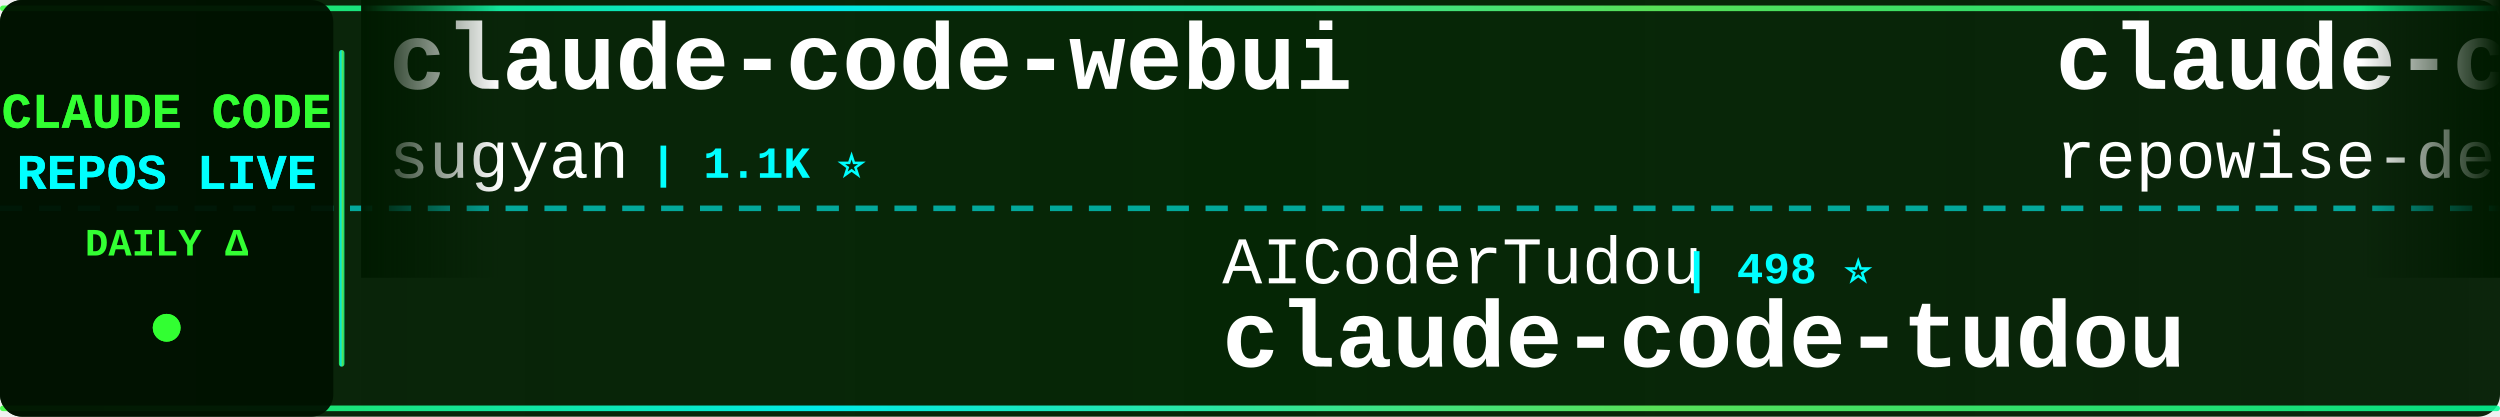
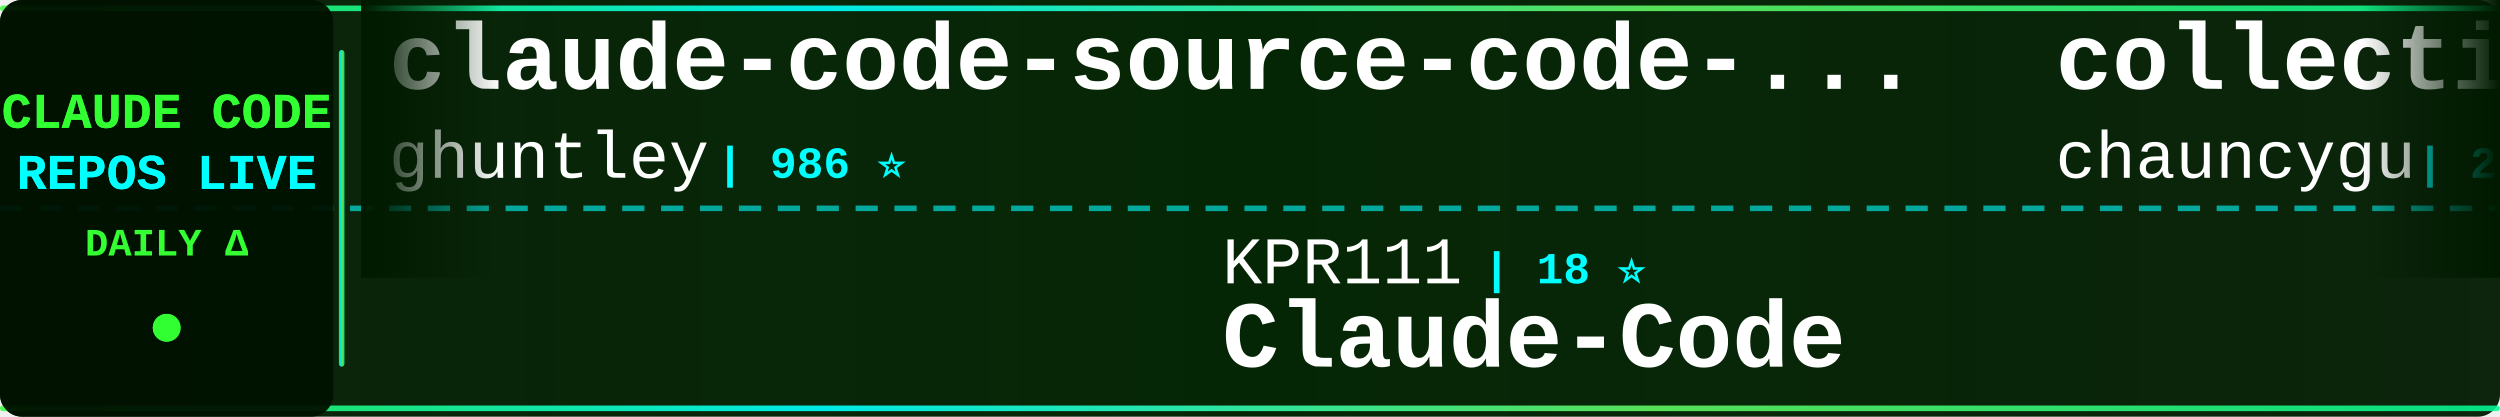
<svg xmlns="http://www.w3.org/2000/svg" width="900" height="150">
  <defs>
    <linearGradient id="tickerBg" x1="0%" y1="0%" x2="100%" y2="0%">
      <stop offset="0%" style="stop-color:#001a00;stop-opacity:0.95" />
      <stop offset="50%" style="stop-color:#002200;stop-opacity:0.98" />
      <stop offset="100%" style="stop-color:#001a00;stop-opacity:0.95" />
    </linearGradient>
    <linearGradient id="borderGrad" x1="0%" y1="0%" x2="100%" y2="0%">
      <stop offset="0%" style="stop-color:#33ff33;stop-opacity:0.85">
        <animate attributeName="stop-opacity" values="0.85;1;0.85" dur="2s" repeatCount="indefinite" />
      </stop>
      <stop offset="33%" style="stop-color:#00ffff;stop-opacity:0.9">
        <animate attributeName="stop-opacity" values="0.9;1;0.9" dur="2.2s" repeatCount="indefinite" />
      </stop>
      <stop offset="66%" style="stop-color:#66ff66;stop-opacity:0.85">
        <animate attributeName="stop-opacity" values="0.85;1;0.85" dur="1.8s" repeatCount="indefinite" />
      </stop>
      <stop offset="100%" style="stop-color:#00ff99;stop-opacity:0.85">
        <animate attributeName="stop-opacity" values="0.85;1;0.85" dur="2s" repeatCount="indefinite" />
      </stop>
    </linearGradient>
    <filter id="textGlow">
      <feGaussianBlur stdDeviation="0.1" result="coloredBlur" />
      <feMerge>
        <feMergeNode in="coloredBlur" />
        <feMergeNode in="SourceGraphic" />
      </feMerge>
    </filter>
    <filter id="metricGlow">
      <feGaussianBlur stdDeviation="0.2" result="coloredBlur" />
      <feMerge>
        <feMergeNode in="coloredBlur" />
        <feMergeNode in="SourceGraphic" />
      </feMerge>
    </filter>
    <linearGradient id="leftFade" x1="0%" y1="0%" x2="100%" y2="0%">
      <stop offset="0%" style="stop-color:#001a00;stop-opacity:1" />
      <stop offset="100%" style="stop-color:#001a00;stop-opacity:0" />
    </linearGradient>
    <linearGradient id="rightFade" x1="0%" y1="0%" x2="100%" y2="0%">
      <stop offset="0%" style="stop-color:#001a00;stop-opacity:0" />
      <stop offset="100%" style="stop-color:#001a00;stop-opacity:1" />
    </linearGradient>
  </defs>
  <rect width="900" height="150" fill="url(#tickerBg)" rx="8" />
  <rect x="0" y="2" width="900" height="2" fill="url(#borderGrad)" rx="1" />
  <rect x="0" y="146" width="900" height="2" fill="url(#borderGrad)" rx="1" />
  <line x1="0" y1="75" x2="900" y2="75" stroke="#00ffff" stroke-width="2" stroke-dasharray="8 6" opacity="0.6" />
  <rect x="0" y="0" width="120" height="150" fill="#001100" opacity="0.95" rx="8" />
  <text x="60" y="46" font-family="'Courier New', monospace" font-size="18" font-weight="bold" fill="#33ff33" text-anchor="middle" filter="url(#textGlow)">
    CLAUDE CODE
  </text>
  <text x="60" y="68" font-family="'Courier New', monospace" font-size="18" font-weight="bold" fill="#00ffff" text-anchor="middle" filter="url(#textGlow)">
    REPOS LIVE
  </text>
  <text x="60" y="92" font-family="'Courier New', monospace" font-size="14" font-weight="bold" fill="#33ff33" text-anchor="middle">
    DAILY Δ
  </text>
  <circle cx="60" cy="118" r="5" fill="#33ff33" filter="url(#metricGlow)">
    <animate attributeName="r" values="4;6;4" dur="1.5s" repeatCount="indefinite" />
    <animate attributeName="opacity" values="0.6;1;0.6" dur="1.5s" repeatCount="indefinite" />
  </circle>
  <rect x="122" y="18" width="2" height="114" fill="url(#borderGrad)" rx="1" />
  <clipPath id="tickerClip">
    <rect x="130" y="0" width="770" height="150" />
  </clipPath>
  <g clip-path="url(#tickerClip)">
    <g id="tickerItems">
      <animateTransform attributeName="transform" attributeType="XML" type="translate" from="0 0" to="-3000 0" dur="54s" repeatCount="indefinite" />
      <g transform="translate(0, 0)">
-         <text x="140" y="32" font-family="'Courier New', monospace" font-size="34" font-weight="bold" fill="#ffffff">claude-code-webui</text>
-         <text x="140" y="64" font-family="'Courier New', monospace" font-size="24" font-weight="normal" fill="#ffffff" opacity="1.0">sugyan</text>
-         <text x="234" y="64" font-family="'Courier New', monospace" font-size="16" font-weight="bold" fill="#00ffff"> | 1.1K ⭐</text>
+         <text x="140" y="32" font-family="'Courier New', monospace" font-size="34" font-weight="bold" fill="#ffffff">claude-code-source-code-...</text>
+         <text x="140" y="64" font-family="'Courier New', monospace" font-size="24" font-weight="normal" fill="#ffffff" opacity="1.0">ghuntley</text>
+         <text x="258" y="64" font-family="'Courier New', monospace" font-size="16" font-weight="bold" fill="#00ffff"> | 986 ⭐</text>
      </g>
      <g transform="translate(300, 0)">
-         <text x="140" y="102" font-family="'Courier New', monospace" font-size="24" font-weight="normal" fill="#ffffff" opacity="1.0">AICoderTudou</text>
-         <text x="306" y="102" font-family="'Courier New', monospace" font-size="16" font-weight="bold" fill="#00ffff"> | 498 ⭐</text>
-         <text x="140" y="132" font-family="'Courier New', monospace" font-size="34" font-weight="bold" fill="#ffffff">claude-code-tudou</text>
+         <text x="140" y="102" font-family="'Courier New', monospace" font-size="24" font-weight="normal" fill="#ffffff" opacity="1.0">KPR111</text>
+         <text x="234" y="102" font-family="'Courier New', monospace" font-size="16" font-weight="bold" fill="#00ffff"> | 18 ⭐</text>
+         <text x="140" y="132" font-family="'Courier New', monospace" font-size="34" font-weight="bold" fill="#ffffff">Claude-Code</text>
      </g>
      <g transform="translate(600, 0)">
-         <text x="140" y="32" font-family="'Courier New', monospace" font-size="34" font-weight="bold" fill="#ffffff">claude-code-prompts</text>
-         <text x="140" y="64" font-family="'Courier New', monospace" font-size="24" font-weight="normal" fill="#ffffff" opacity="1.0">repowise-dev</text>
-         <text x="306" y="64" font-family="'Courier New', monospace" font-size="16" font-weight="bold" fill="#00ffff"> | 1.1K ⭐ +1</text>
+         <text x="140" y="32" font-family="'Courier New', monospace" font-size="34" font-weight="bold" fill="#ffffff">collection-claude-code-s...</text>
+         <text x="140" y="64" font-family="'Courier New', monospace" font-size="24" font-weight="normal" fill="#ffffff" opacity="1.0">chauncygu</text>
+         <text x="270" y="64" font-family="'Courier New', monospace" font-size="16" font-weight="bold" fill="#00ffff"> | 2.7K ⭐ +8</text>
      </g>
      <g transform="translate(900, 0)">
-         <text x="140" y="102" font-family="'Courier New', monospace" font-size="24" font-weight="normal" fill="#ffffff" opacity="1.0">ChinaSiro</text>
-         <text x="270" y="102" font-family="'Courier New', monospace" font-size="16" font-weight="bold" fill="#00ffff"> | 9.5K ⭐ +9</text>
+         <text x="140" y="102" font-family="'Courier New', monospace" font-size="24" font-weight="normal" fill="#ffffff" opacity="1.0">SeemSeam</text>
+         <text x="258" y="102" font-family="'Courier New', monospace" font-size="16" font-weight="bold" fill="#00ffff"> | 3.2K ⭐ +10</text>
+         <text x="140" y="132" font-family="'Courier New', monospace" font-size="34" font-weight="bold" fill="#ffffff">claude_codex_bridge</text>
+       </g>
+       <g transform="translate(1200, 0)">
+         <text x="140" y="32" font-family="'Courier New', monospace" font-size="34" font-weight="bold" fill="#ffffff">claude-code-harness</text>
+         <text x="140" y="64" font-family="'Courier New', monospace" font-size="24" font-weight="normal" fill="#ffffff" opacity="1.0">Chachamaru127</text>
+         <text x="318" y="64" font-family="'Courier New', monospace" font-size="16" font-weight="bold" fill="#00ffff"> | 2.9K ⭐ +3</text>
+       </g>
+       <g transform="translate(1500, 0)">
+         <text x="140" y="102" font-family="'Courier New', monospace" font-size="24" font-weight="normal" fill="#ffffff" opacity="1.0">disler</text>
+         <text x="234" y="102" font-family="'Courier New', monospace" font-size="16" font-weight="bold" fill="#00ffff"> | 1.4K ⭐ +3</text>
+         <text x="140" y="132" font-family="'Courier New', monospace" font-size="34" font-weight="bold" fill="#ffffff">pi-vs-claude-code</text>
+       </g>
+       <g transform="translate(1800, 0)">
+         <text x="140" y="32" font-family="'Courier New', monospace" font-size="34" font-weight="bold" fill="#ffffff">claude-code-infrastructu...</text>
+         <text x="140" y="64" font-family="'Courier New', monospace" font-size="24" font-weight="normal" fill="#ffffff" opacity="1.0">diet103</text>
+         <text x="246" y="64" font-family="'Courier New', monospace" font-size="16" font-weight="bold" fill="#00ffff"> | 9.7K ⭐ +2</text>
+       </g>
+       <g transform="translate(2100, 0)">
+         <text x="140" y="102" font-family="'Courier New', monospace" font-size="24" font-weight="normal" fill="#ffffff" opacity="1.0">Alishahryar1</text>
+         <text x="306" y="102" font-family="'Courier New', monospace" font-size="16" font-weight="bold" fill="#00ffff"> | 37.9K ⭐ +162</text>
+         <text x="140" y="132" font-family="'Courier New', monospace" font-size="34" font-weight="bold" fill="#ffffff">free-claude-code</text>
+       </g>
+       <g transform="translate(2400, 0)">
+         <text x="140" y="32" font-family="'Courier New', monospace" font-size="34" font-weight="bold" fill="#ffffff">claude-code-source-code</text>
+         <text x="140" y="64" font-family="'Courier New', monospace" font-size="24" font-weight="normal" fill="#ffffff" opacity="1.0">777genius</text>
+         <text x="270" y="64" font-family="'Courier New', monospace" font-size="16" font-weight="bold" fill="#00ffff"> | 918 ⭐ +1</text>
+       </g>
+       <g transform="translate(2700, 0)">
+         <text x="140" y="102" font-family="'Courier New', monospace" font-size="24" font-weight="normal" fill="#ffffff" opacity="1.0">Hyper66666</text>
+         <text x="282" y="102" font-family="'Courier New', monospace" font-size="16" font-weight="bold" fill="#00ffff"> | 216 ⭐</text>
        <text x="140" y="132" font-family="'Courier New', monospace" font-size="34" font-weight="bold" fill="#ffffff">claude-code-sourcemap</text>
      </g>
-       <g transform="translate(1200, 0)">
-         <text x="140" y="32" font-family="'Courier New', monospace" font-size="34" font-weight="bold" fill="#ffffff">claude-code-guide</text>
-         <text x="140" y="64" font-family="'Courier New', monospace" font-size="24" font-weight="normal" fill="#ffffff" opacity="1.0">zebbern</text>
-         <text x="246" y="64" font-family="'Courier New', monospace" font-size="16" font-weight="bold" fill="#00ffff"> | 4.4K ⭐ +4</text>
-       </g>
-       <g transform="translate(1500, 0)">
-         <text x="140" y="102" font-family="'Courier New', monospace" font-size="24" font-weight="normal" fill="#ffffff" opacity="1.0">oboard</text>
-         <text x="234" y="102" font-family="'Courier New', monospace" font-size="16" font-weight="bold" fill="#00ffff"> | 3.2K ⭐ +3</text>
-         <text x="140" y="132" font-family="'Courier New', monospace" font-size="34" font-weight="bold" fill="#ffffff">claude-code-rev</text>
-       </g>
-       <g transform="translate(1800, 0)">
-         <text x="140" y="32" font-family="'Courier New', monospace" font-size="34" font-weight="bold" fill="#ffffff">claude-code-cli</text>
-         <text x="140" y="64" font-family="'Courier New', monospace" font-size="24" font-weight="normal" fill="#ffffff" opacity="1.0">huangserva</text>
-         <text x="282" y="64" font-family="'Courier New', monospace" font-size="16" font-weight="bold" fill="#00ffff"> | 615 ⭐ +3</text>
-       </g>
-       <g transform="translate(2100, 0)">
-         <text x="140" y="102" font-family="'Courier New', monospace" font-size="24" font-weight="normal" fill="#ffffff" opacity="1.0">Windy3f3f3f3f</text>
-         <text x="318" y="102" font-family="'Courier New', monospace" font-size="16" font-weight="bold" fill="#00ffff"> | 2.0K ⭐ +219</text>
-         <text x="140" y="132" font-family="'Courier New', monospace" font-size="34" font-weight="bold" fill="#ffffff">claude-code-from-scratch</text>
-       </g>
-       <g transform="translate(2400, 0)">
-         <text x="140" y="32" font-family="'Courier New', monospace" font-size="34" font-weight="bold" fill="#ffffff">Claude-Code-Workflow</text>
-         <text x="140" y="64" font-family="'Courier New', monospace" font-size="24" font-weight="normal" fill="#ffffff" opacity="1.0">catlog22</text>
-         <text x="258" y="64" font-family="'Courier New', monospace" font-size="16" font-weight="bold" fill="#00ffff"> | 2.1K ⭐ +1</text>
-       </g>
-       <g transform="translate(2700, 0)">
-         <text x="140" y="102" font-family="'Courier New', monospace" font-size="24" font-weight="normal" fill="#ffffff" opacity="1.0">huangjia2019</text>
-         <text x="306" y="102" font-family="'Courier New', monospace" font-size="16" font-weight="bold" fill="#00ffff"> | 913 ⭐ +8</text>
-         <text x="140" y="132" font-family="'Courier New', monospace" font-size="34" font-weight="bold" fill="#ffffff">claude-code-engineering</text>
-       </g>
      <g transform="translate(3000, 0)">
-         <text x="140" y="32" font-family="'Courier New', monospace" font-size="34" font-weight="bold" fill="#ffffff">claude-code-webui</text>
-         <text x="140" y="64" font-family="'Courier New', monospace" font-size="24" font-weight="normal" fill="#ffffff" opacity="1.0">sugyan</text>
-         <text x="234" y="64" font-family="'Courier New', monospace" font-size="16" font-weight="bold" fill="#00ffff"> | 1.1K ⭐</text>
+         <text x="140" y="32" font-family="'Courier New', monospace" font-size="34" font-weight="bold" fill="#ffffff">claude-code-source-code-...</text>
+         <text x="140" y="64" font-family="'Courier New', monospace" font-size="24" font-weight="normal" fill="#ffffff" opacity="1.0">ghuntley</text>
+         <text x="258" y="64" font-family="'Courier New', monospace" font-size="16" font-weight="bold" fill="#00ffff"> | 986 ⭐</text>
      </g>
      <g transform="translate(3300, 0)">
-         <text x="140" y="102" font-family="'Courier New', monospace" font-size="24" font-weight="normal" fill="#ffffff" opacity="1.0">AICoderTudou</text>
-         <text x="306" y="102" font-family="'Courier New', monospace" font-size="16" font-weight="bold" fill="#00ffff"> | 498 ⭐</text>
-         <text x="140" y="132" font-family="'Courier New', monospace" font-size="34" font-weight="bold" fill="#ffffff">claude-code-tudou</text>
+         <text x="140" y="102" font-family="'Courier New', monospace" font-size="24" font-weight="normal" fill="#ffffff" opacity="1.0">KPR111</text>
+         <text x="234" y="102" font-family="'Courier New', monospace" font-size="16" font-weight="bold" fill="#00ffff"> | 18 ⭐</text>
+         <text x="140" y="132" font-family="'Courier New', monospace" font-size="34" font-weight="bold" fill="#ffffff">Claude-Code</text>
      </g>
      <g transform="translate(3600, 0)">
-         <text x="140" y="32" font-family="'Courier New', monospace" font-size="34" font-weight="bold" fill="#ffffff">claude-code-prompts</text>
-         <text x="140" y="64" font-family="'Courier New', monospace" font-size="24" font-weight="normal" fill="#ffffff" opacity="1.0">repowise-dev</text>
-         <text x="306" y="64" font-family="'Courier New', monospace" font-size="16" font-weight="bold" fill="#00ffff"> | 1.1K ⭐ +1</text>
+         <text x="140" y="32" font-family="'Courier New', monospace" font-size="34" font-weight="bold" fill="#ffffff">collection-claude-code-s...</text>
+         <text x="140" y="64" font-family="'Courier New', monospace" font-size="24" font-weight="normal" fill="#ffffff" opacity="1.0">chauncygu</text>
+         <text x="270" y="64" font-family="'Courier New', monospace" font-size="16" font-weight="bold" fill="#00ffff"> | 2.7K ⭐ +8</text>
      </g>
      <g transform="translate(3900, 0)">
-         <text x="140" y="102" font-family="'Courier New', monospace" font-size="24" font-weight="normal" fill="#ffffff" opacity="1.0">ChinaSiro</text>
-         <text x="270" y="102" font-family="'Courier New', monospace" font-size="16" font-weight="bold" fill="#00ffff"> | 9.5K ⭐ +9</text>
-         <text x="140" y="132" font-family="'Courier New', monospace" font-size="34" font-weight="bold" fill="#ffffff">claude-code-sourcemap</text>
+         <text x="140" y="102" font-family="'Courier New', monospace" font-size="24" font-weight="normal" fill="#ffffff" opacity="1.0">SeemSeam</text>
+         <text x="258" y="102" font-family="'Courier New', monospace" font-size="16" font-weight="bold" fill="#00ffff"> | 3.2K ⭐ +10</text>
+         <text x="140" y="132" font-family="'Courier New', monospace" font-size="34" font-weight="bold" fill="#ffffff">claude_codex_bridge</text>
      </g>
    </g>
  </g>
  <rect x="130" y="0" width="50" height="100" fill="url(#leftFade)" />
  <rect x="850" y="0" width="50" height="100" fill="url(#rightFade)" />
</svg>
